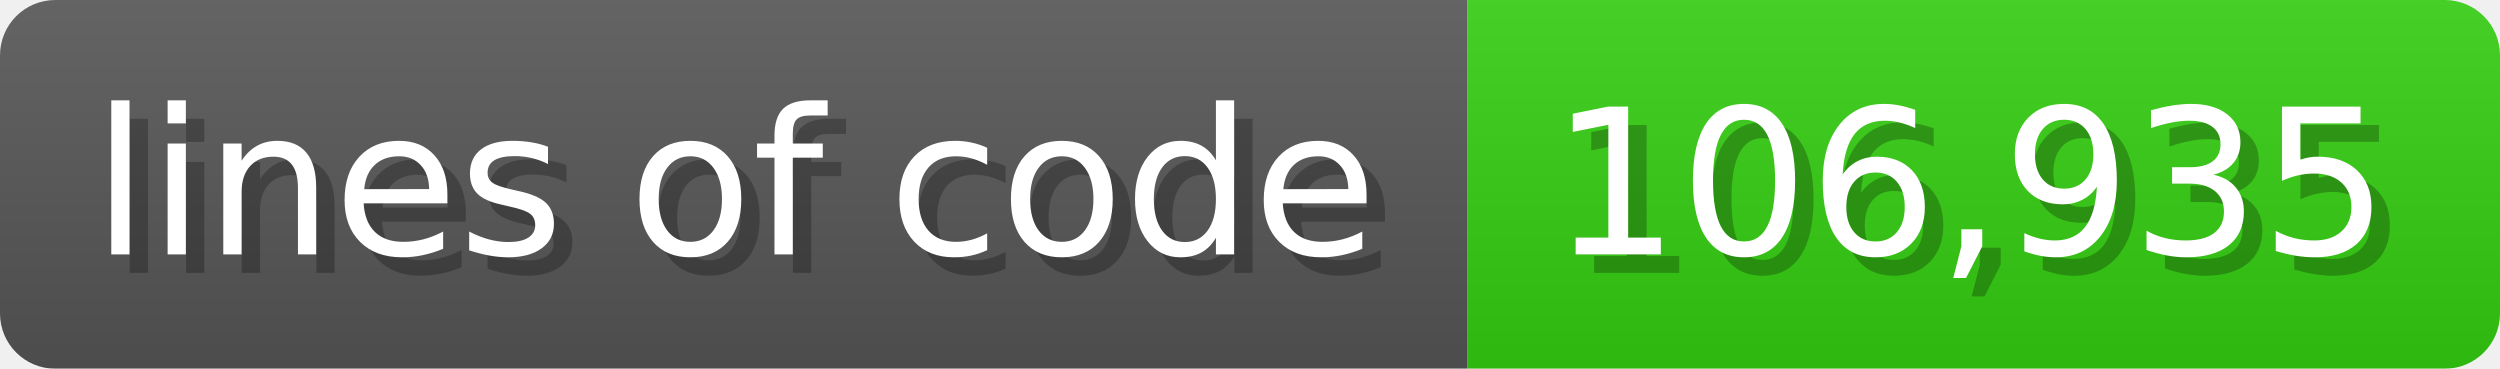
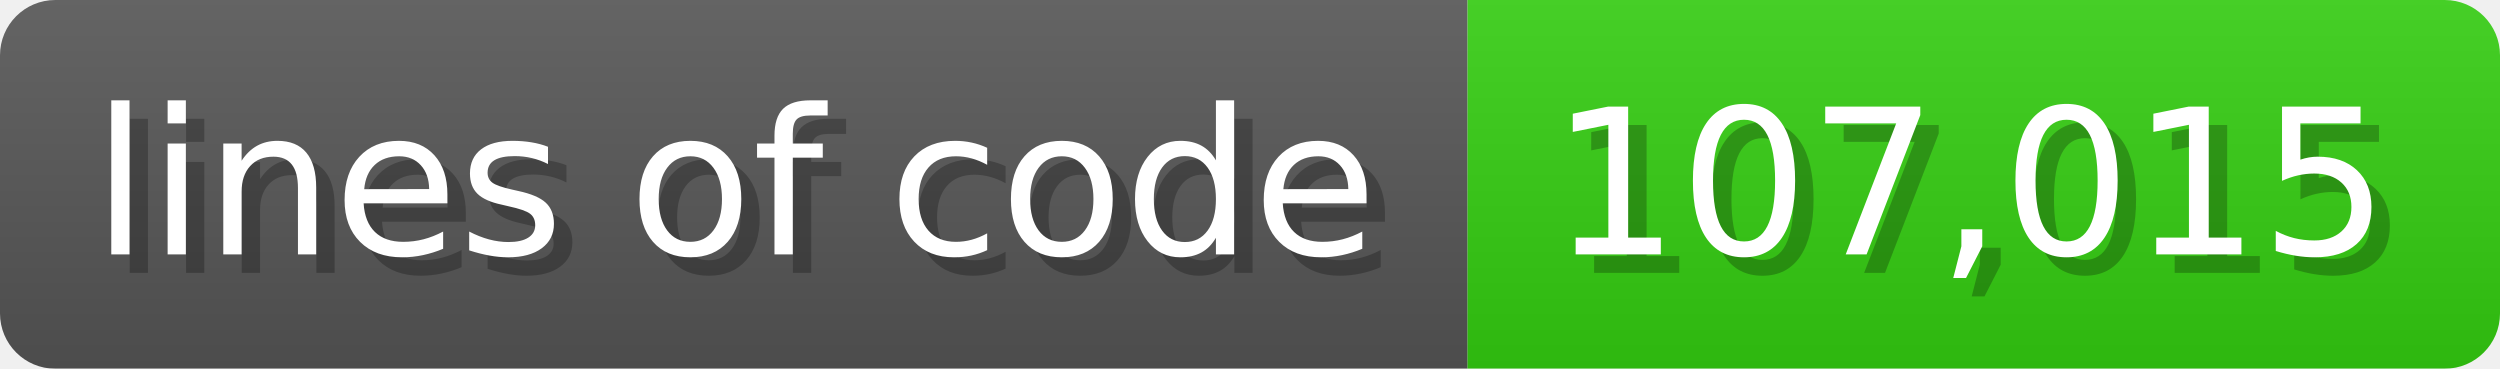
<svg xmlns="http://www.w3.org/2000/svg" width="135.6" height="20" viewBox="0 0 1356 200">
  <linearGradient id="a" x2="0" y2="100%">
    <stop offset="0" stop-opacity=".1" stop-color="#EEE" />
    <stop offset="1" stop-opacity=".1" />
  </linearGradient>
  <mask id="m">
    <rect width="1356" height="200" rx="30" fill="#FFF" />
  </mask>
  <g mask="url(#m)">
    <rect width="796" height="200" fill="#555" />
    <rect width="560" height="200" fill="#3C1" x="796" />
    <rect width="1356" height="200" fill="url(#a)" />
  </g>
  <g fill="#fff" text-anchor="start" font-family="Verdana,DejaVu Sans,sans-serif" font-size="110">
    <text x="60" y="148" textLength="696" fill="#000" opacity="0.25">lines of code</text>
    <text x="50" y="138" textLength="696">lines of code</text>
-     <text x="851" y="148" textLength="460" fill="#000" opacity="0.25">106,935</text>
-     <text x="841" y="138" textLength="460">106,935</text>
+     <text x="851" y="148" textLength="460" fill="#000" opacity="0.25">107,015</text>
+     <text x="841" y="138" textLength="460">107,015</text>
  </g>
</svg>
